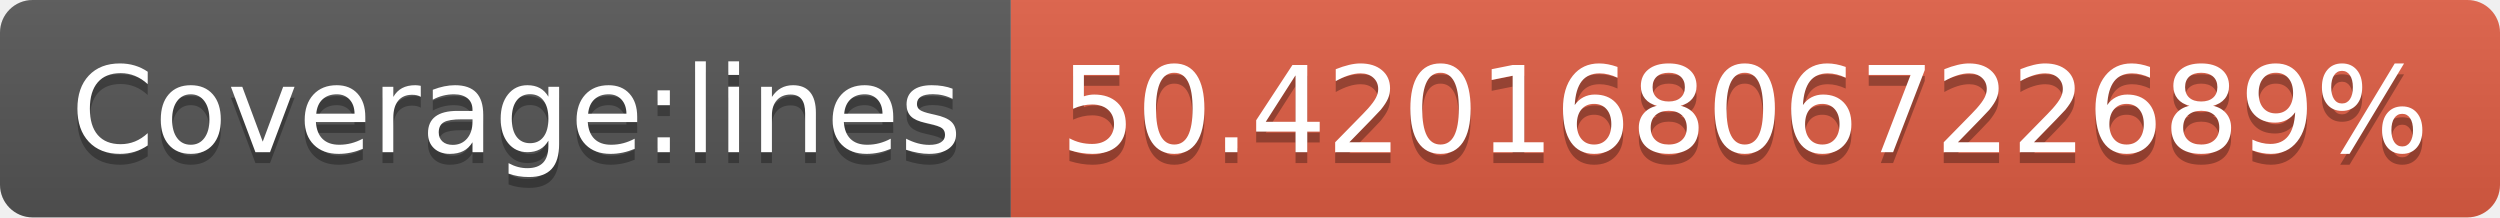
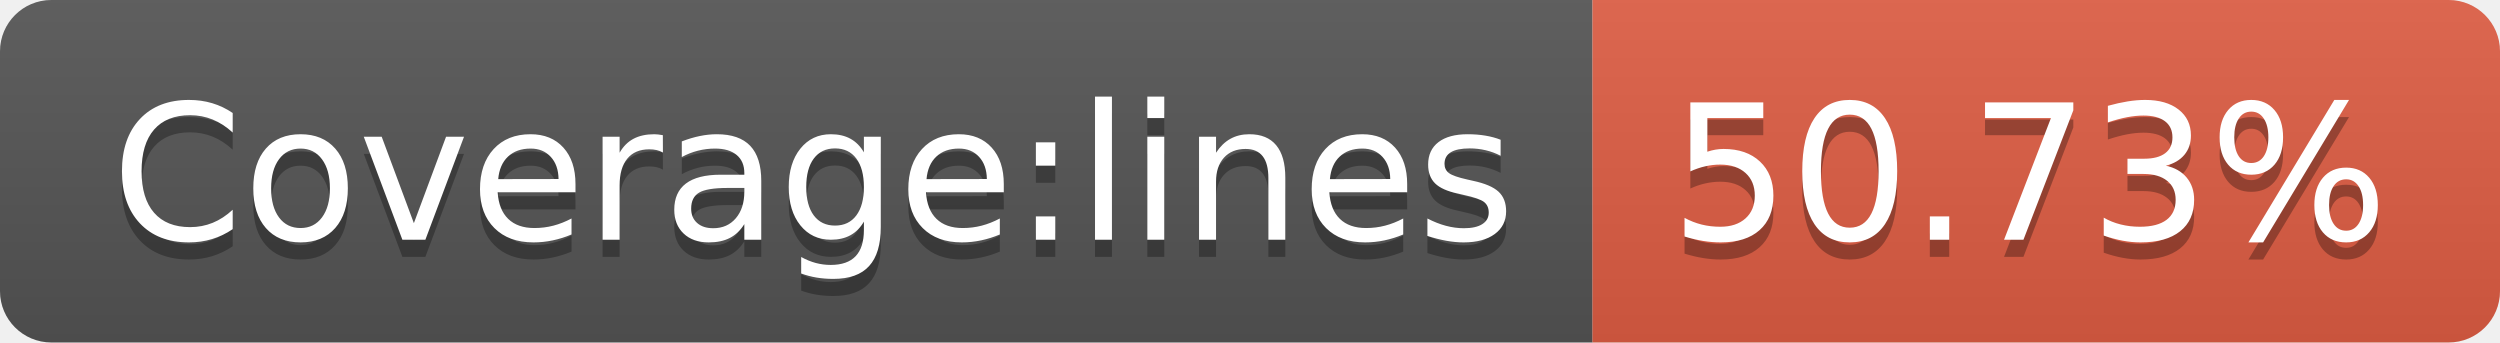
- <svg xmlns="http://www.w3.org/2000/svg" width="230" height="20" role="img" aria-label="Coverage:lines: 50.42016806722689%">
+ <svg xmlns="http://www.w3.org/2000/svg" width="146" height="20" role="img" aria-label="Coverage:lines: 50.73%">
  <linearGradient id="s" x2="0" y2="100%">
    <stop offset="0" stop-color="#bbb" stop-opacity=".1" />
    <stop offset="1" stop-opacity=".1" />
  </linearGradient>
  <clipPath id="r">
-     <rect width="230" height="20" rx="3" fill="#fff" />
+     <rect width="146" height="20" rx="3" fill="#fff" />
  </clipPath>
  <g clip-path="url(#r)">
    <rect width="93" height="20" fill="#555" />
-     <rect x="93" width="137" height="20" fill="#e05d44" />
-     <rect width="230" height="20" fill="url(#s)" />
+     <rect x="93" width="53" height="20" fill="#e05d44" />
+     <rect width="146" height="20" fill="url(#s)" />
  </g>
  <g fill="#fff" text-anchor="middle" font-family="Verdana,Geneva,DejaVu Sans,sans-serif" text-rendering="geometricPrecision" font-size="110">
    <text aria-hidden="true" x="475" y="150" fill="#010101" fill-opacity=".3" transform="scale(.1)" textLength="830">Coverage:lines</text>
    <text x="475" y="140" transform="scale(.1)" fill="#fff" textLength="830">Coverage:lines</text>
-     <text aria-hidden="true" x="1605" y="150" fill="#010101" fill-opacity=".3" transform="scale(.1)" textLength="1270">50.42016806722689%</text>
-     <text x="1605" y="140" transform="scale(.1)" fill="#fff" textLength="1270">50.42016806722689%</text>
+     <text aria-hidden="true" x="1185" y="150" fill="#010101" fill-opacity=".3" transform="scale(.1)" textLength="430">50.73%</text>
+     <text x="1185" y="140" transform="scale(.1)" fill="#fff" textLength="430">50.73%</text>
  </g>
</svg>
